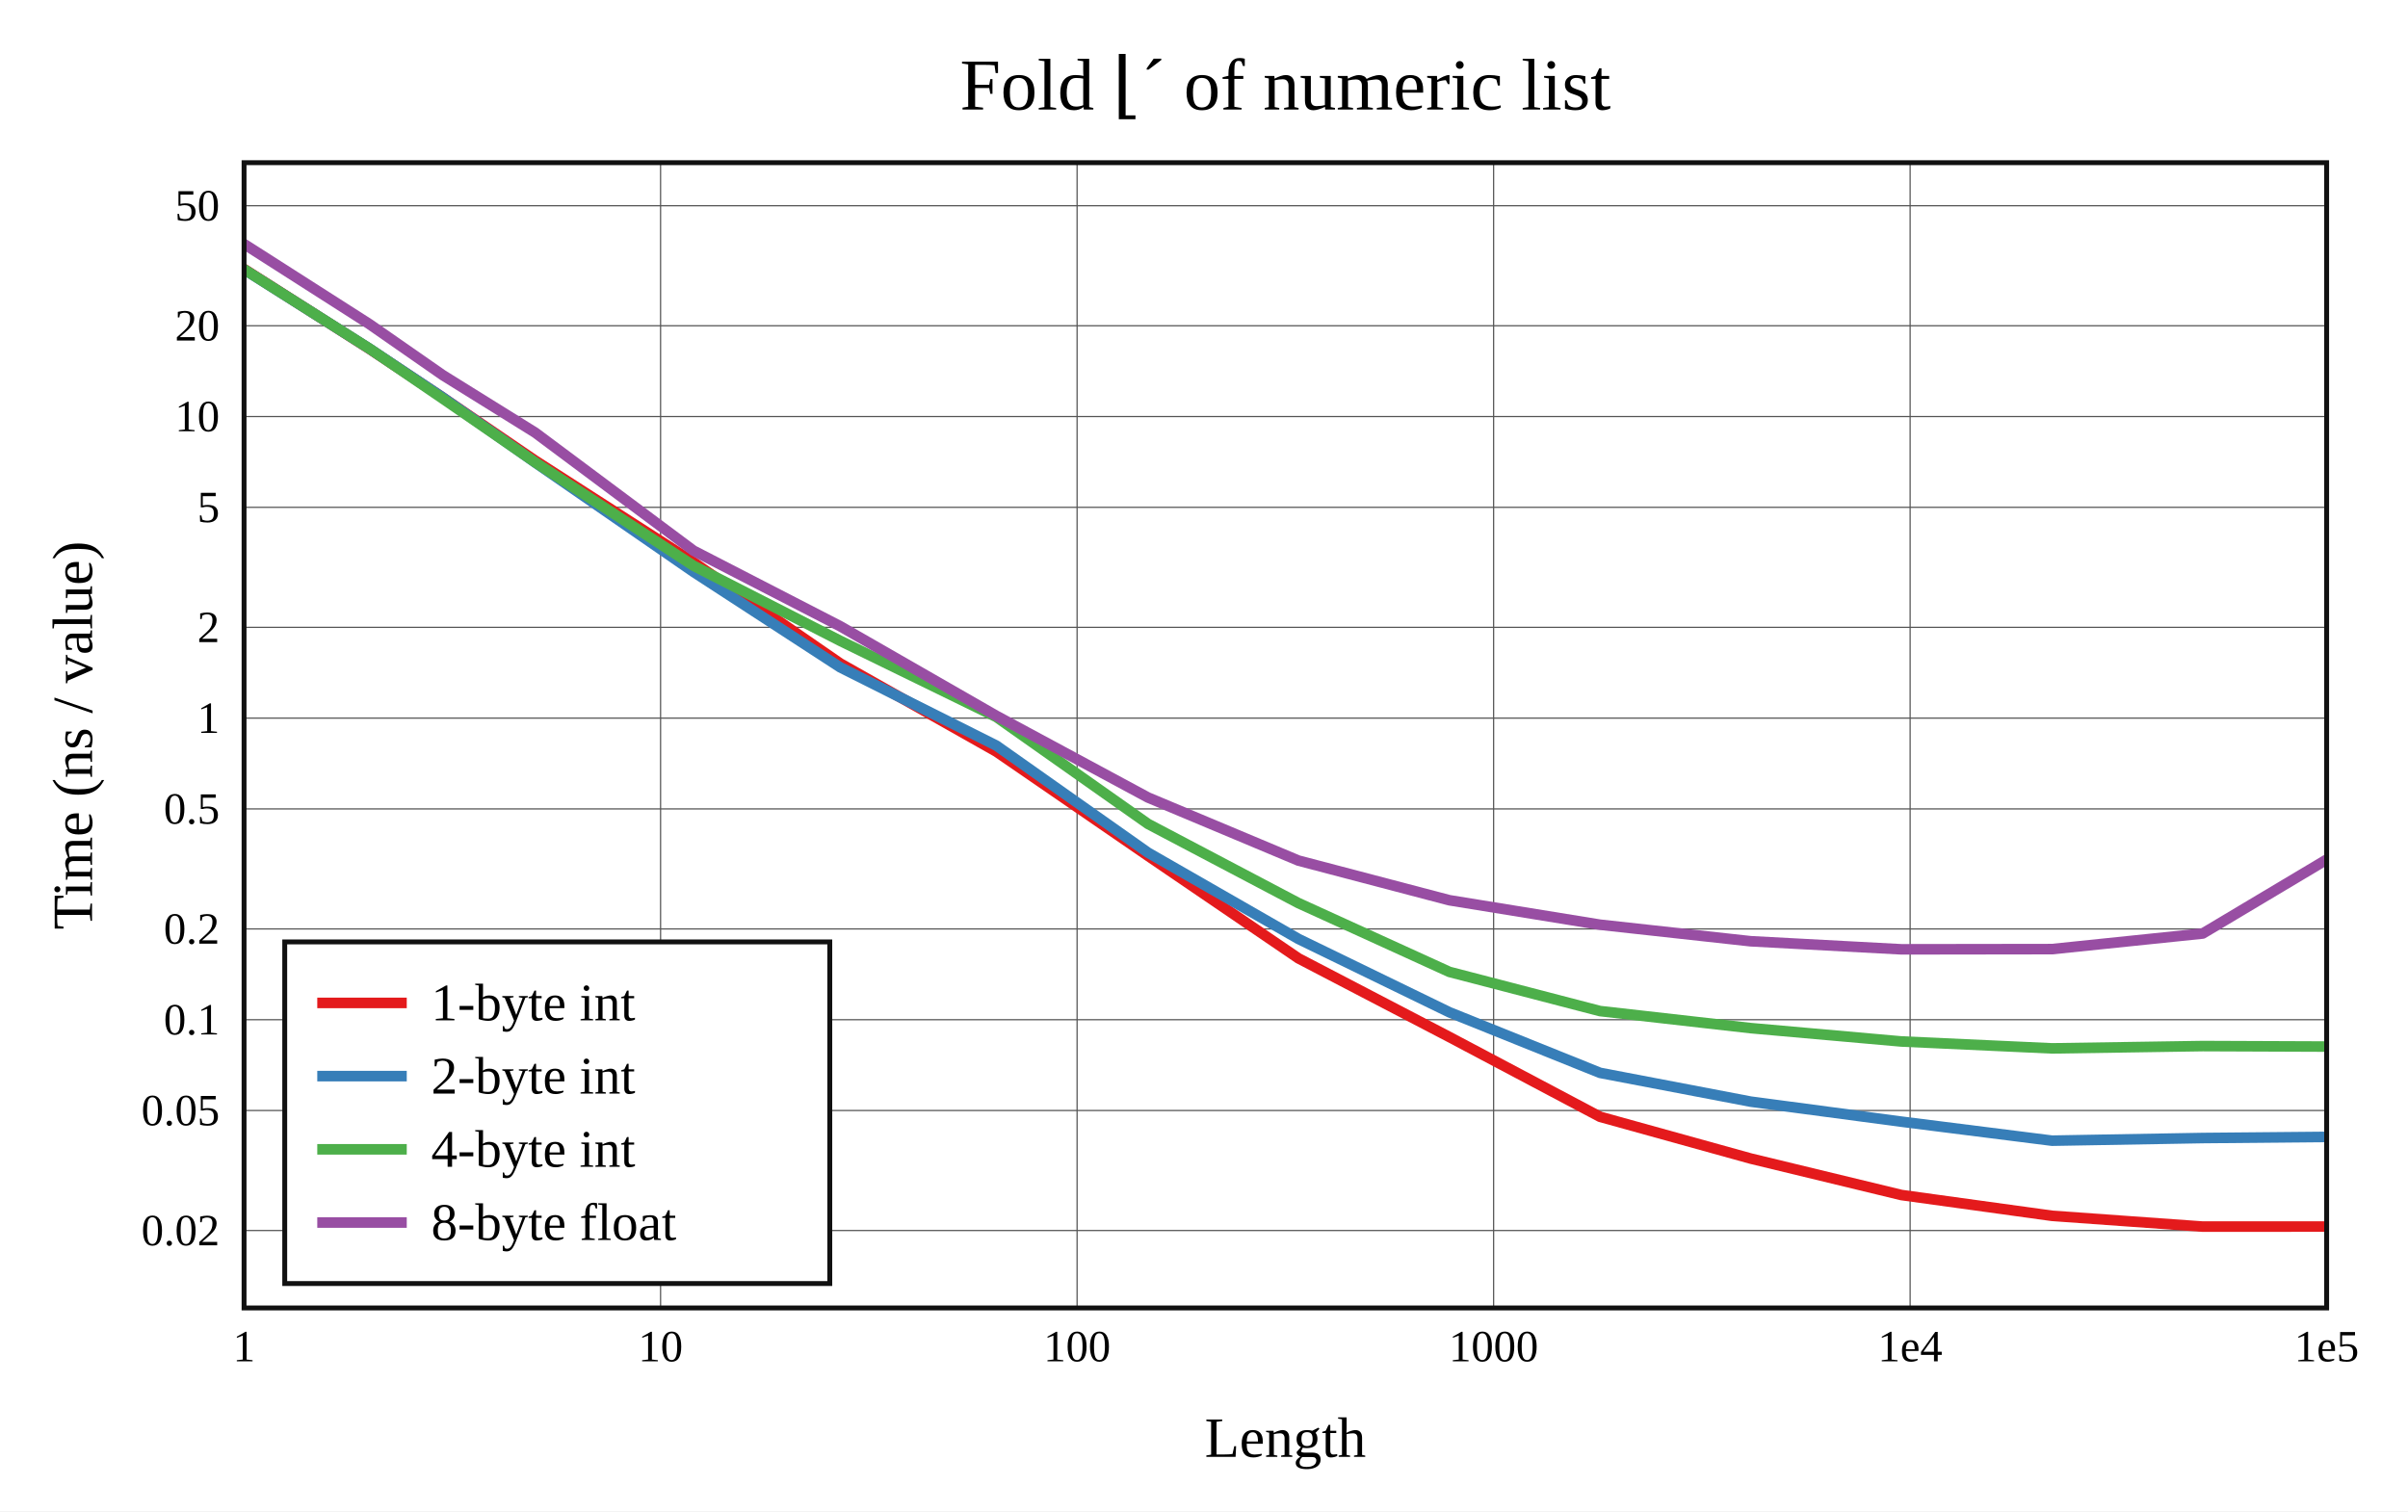
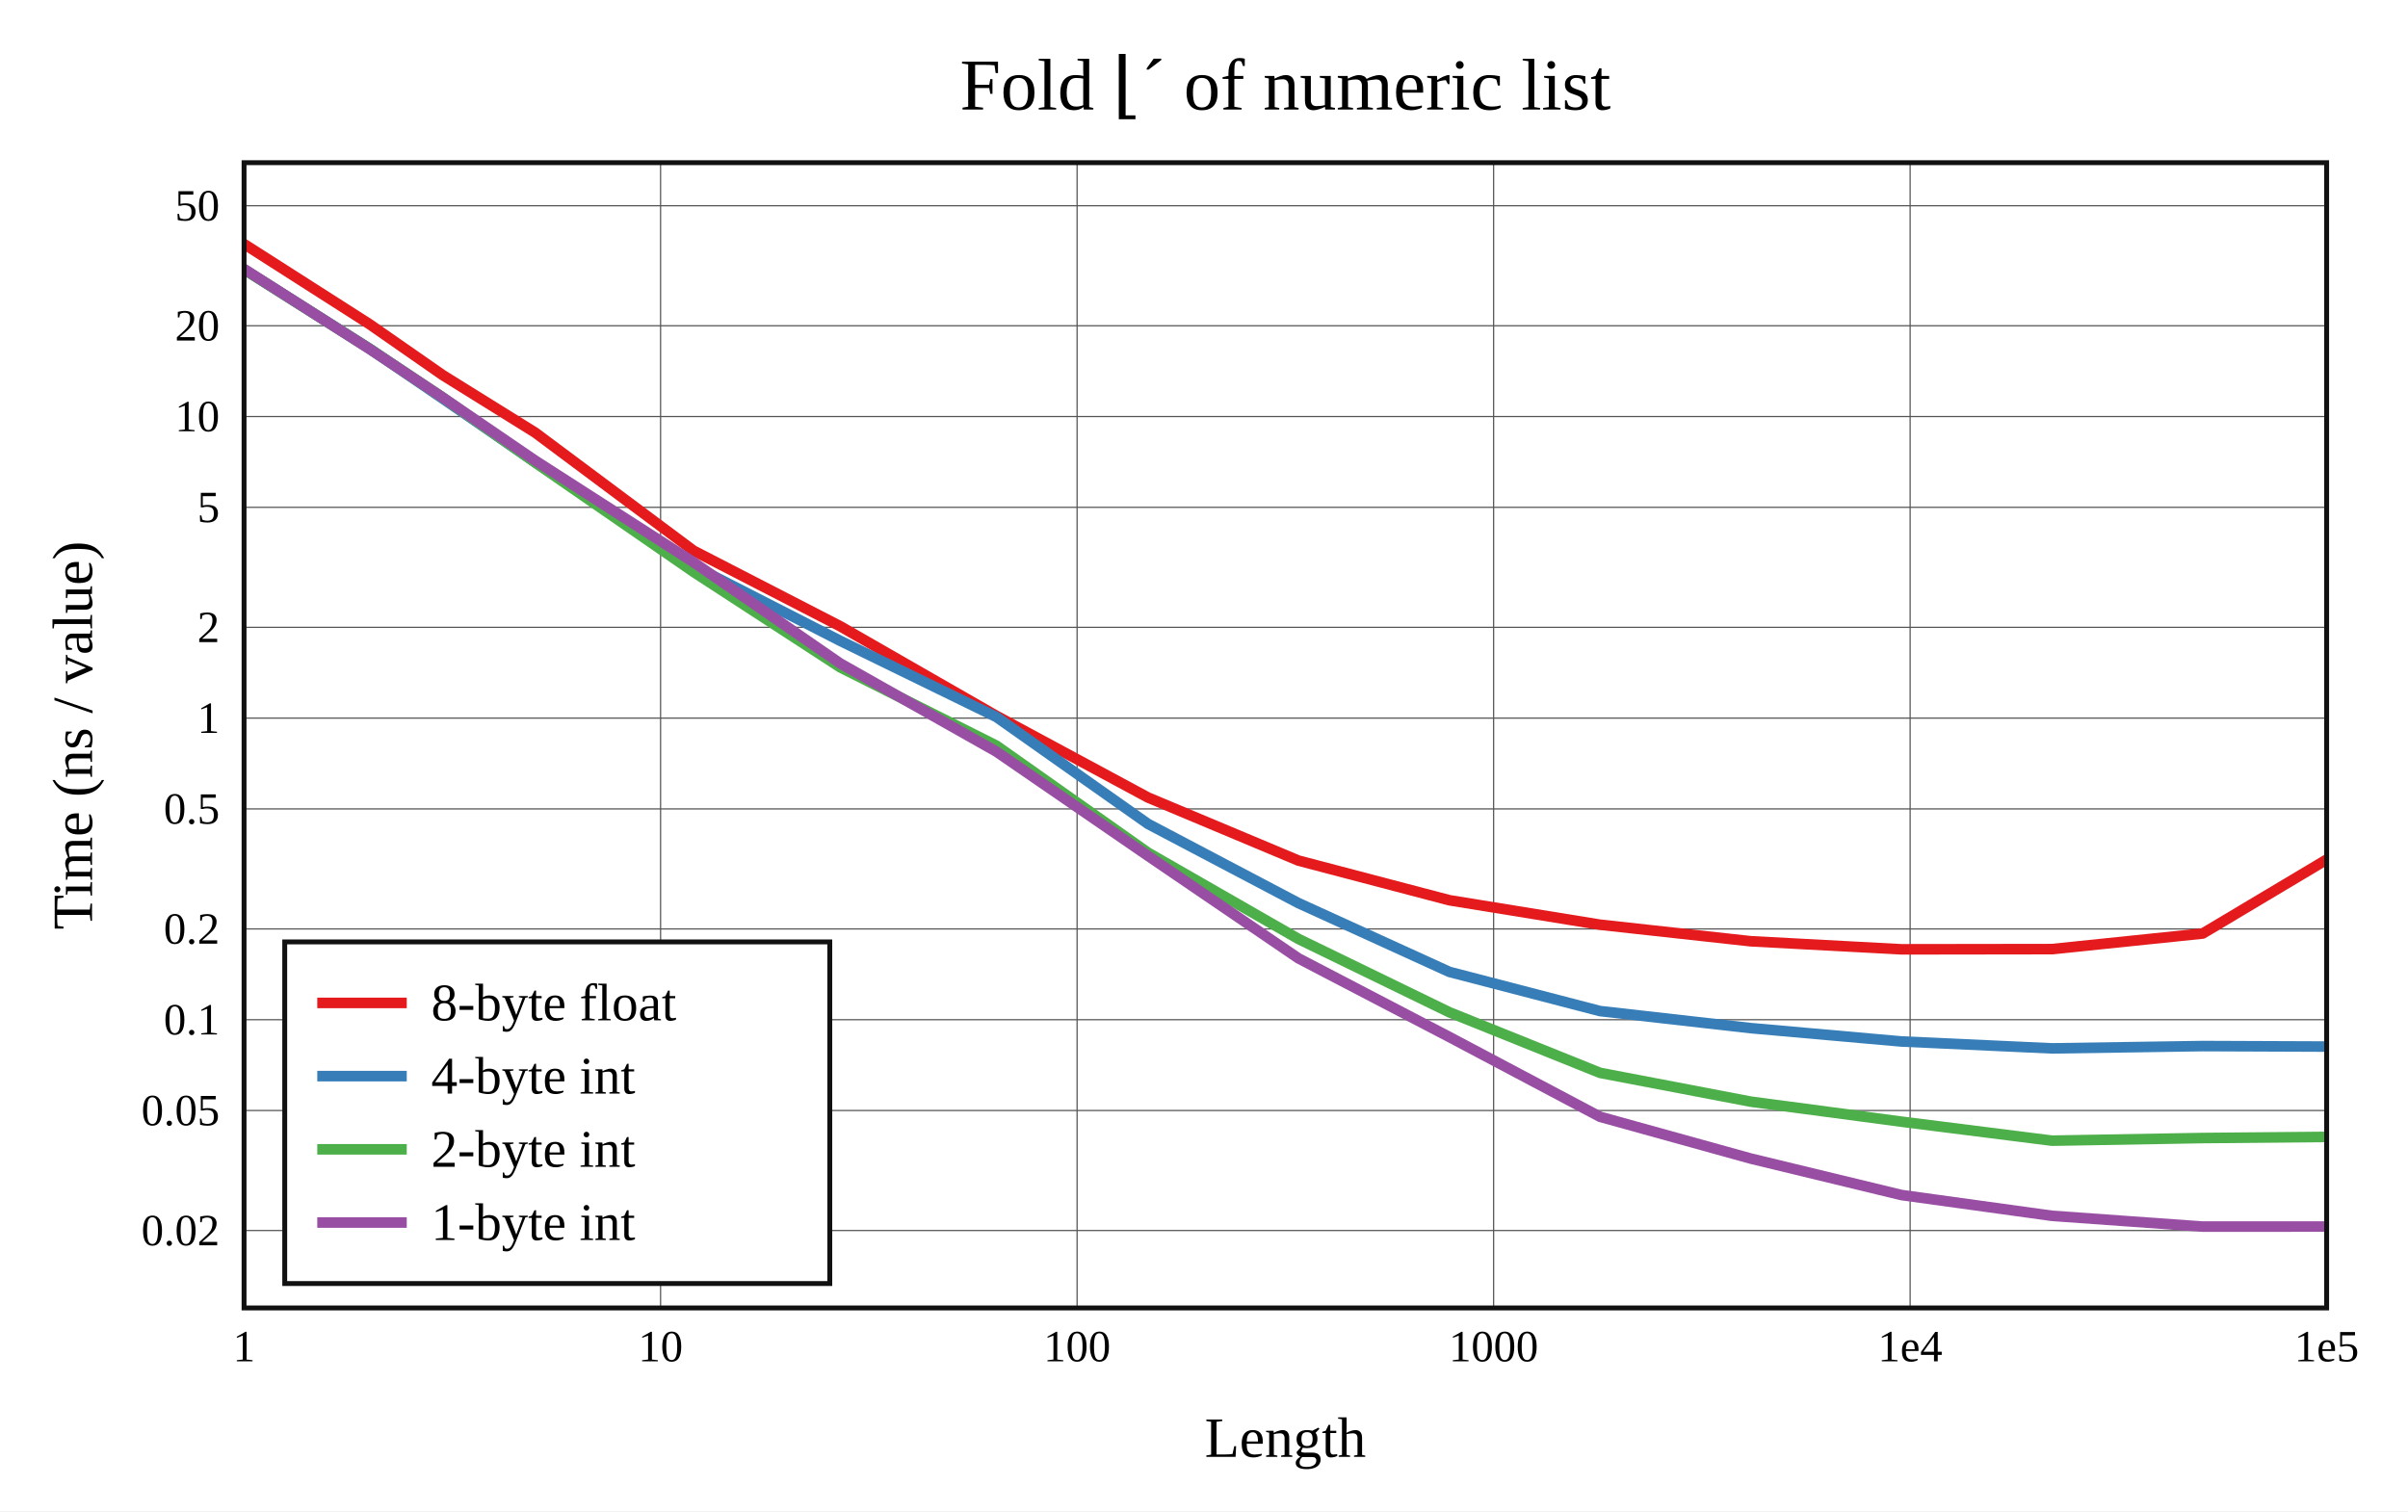
<svg xmlns="http://www.w3.org/2000/svg" viewBox="-60 -40 592 371.6" height="557.4" width="888">
  <g stroke-width="2.6" font-size="14px" text-anchor="middle">
    <defs>
      <clipPath id="clip">
        <rect x="0" y="0" width="512" height="281.6" />
      </clipPath>
    </defs>
    <rect fill="white" x="-60" y="-40" width="592" height="371.6" />
    <text dy="0.33em" font-size="18px" x="256" y="-19">Fold ⌊´ of numeric list</text>
    <text dy="0.33em" x="256" y="313.6">Length</text>
    <text dy="0.33em" transform="rotate(-90)" x="-140.8" y="-42">Time (ns / value)</text>
    <g stroke-width="0.3" stroke="#555">
      <path d="M102.4 0v281.6" />
      <path d="M204.8 0v281.6" />
      <path d="M307.2 0v281.6" />
      <path d="M409.6 0v281.6" />
      <path d="M0 262.563h512" />
      <path d="M0 233.054h512" />
      <path d="M0 210.731h512" />
      <path d="M0 188.408h512" />
      <path d="M0 158.898h512" />
      <path d="M0 136.575h512" />
      <path d="M0 114.252h512" />
      <path d="M0 84.743h512" />
      <path d="M0 62.42h512" />
      <path d="M0 40.097h512" />
      <path d="M0 10.587h512" />
    </g>
    <g font-size="11px">
      <text dy="0.33em" x="0" y="291.1">1</text>
      <text dy="0.33em" x="102.4" y="291.1">10</text>
      <text dy="0.33em" x="204.8" y="291.1">100</text>
      <text dy="0.33em" x="307.2" y="291.1">1000</text>
      <text dy="0.33em" x="409.6" y="291.1">1e4</text>
      <text dy="0.33em" x="512" y="291.1">1e5</text>
      <g text-anchor="end">
        <text dy="0.33em" x="-6" y="262.563">0.02</text>
        <text dy="0.33em" x="-6" y="233.054">0.05</text>
        <text dy="0.33em" x="-6" y="210.731">0.1</text>
        <text dy="0.33em" x="-6" y="188.408">0.2</text>
        <text dy="0.33em" x="-6" y="158.898">0.5</text>
        <text dy="0.33em" x="-6" y="136.575">1</text>
        <text dy="0.33em" x="-6" y="114.252">2</text>
        <text dy="0.33em" x="-6" y="84.743">5</text>
        <text dy="0.33em" x="-6" y="62.42">10</text>
        <text dy="0.33em" x="-6" y="40.097">20</text>
        <text dy="0.33em" x="-6" y="10.587">50</text>
      </g>
    </g>
    <g clip-path="url(#clip)" fill="none" stroke-linecap="round" stroke-linejoin="round">
-       <path stroke="#e41a1c" d="M0 26.134L30.825 45.788L48.857 57.743L71.575 73.248L110.508 98.248L146.572 123.129L184.953 144.812L222.235 170.439L259.223 195.642L296.321 214.98L333.365 234.598L370.402 244.87L407.45 253.836L444.49 258.951L481.532 261.6L518.573 261.585" />
-       <path stroke="#377eb8" d="M0 26.258L30.825 45.712L48.857 57.73L71.575 73.732L110.508 100.625L146.572 124.086L184.953 143.337L222.235 169.655L259.223 190.873L296.321 208.899L333.365 223.799L370.402 230.875L407.45 235.799L444.49 240.474L481.532 239.824L518.573 239.488" />
-       <path stroke="#4daf4a" d="M0 26.226L30.825 45.718L48.857 58.02L71.575 73.676L110.508 99.122L146.572 117.573L184.953 136.292L222.235 162.584L259.223 182.061L296.321 198.971L333.365 208.608L370.402 212.8L407.45 216.081L444.49 217.778L481.532 217.214L518.573 217.361" />
-       <path stroke="#984ea3" d="M0 20L30.825 39.695L48.857 52.243L71.575 66.373L110.508 95.405L146.572 113.987L184.953 136.01L222.235 156.096L259.223 171.607L296.321 181.355L333.365 187.371L370.402 191.438L407.45 193.422L444.49 193.37L481.532 189.536L518.573 167.433" />
+       <path stroke="#e41a1c" d="M0 20L30.825 39.695L48.857 52.243L71.575 66.373L110.508 95.405L146.572 113.987L184.953 136.01L222.235 156.096L259.223 171.607L296.321 181.355L333.365 187.371L370.402 191.438L407.45 193.422L444.49 193.37L481.532 189.536L518.573 167.433" />
+       <path stroke="#377eb8" d="M0 26.226L30.825 45.718L48.857 58.02L71.575 73.676L110.508 99.122L146.572 117.573L184.953 136.292L222.235 162.584L259.223 182.061L296.321 198.971L333.365 208.608L370.402 212.8L407.45 216.081L444.49 217.778L481.532 217.214L518.573 217.361" />
+       <path stroke="#4daf4a" d="M0 26.258L30.825 45.712L48.857 57.73L71.575 73.732L110.508 100.625L146.572 124.086L184.953 143.337L222.235 169.655L259.223 190.873L296.321 208.899L333.365 223.799L370.402 230.875L407.45 235.799L444.49 240.474L481.532 239.824L518.573 239.488" />
+       <path stroke="#984ea3" d="M0 26.134L30.825 45.788L48.857 57.743L71.575 73.248L110.508 98.248L146.572 123.129L184.953 144.812L222.235 170.439L259.223 195.642L296.321 214.98L333.365 234.598L370.402 244.87L407.45 253.836L444.49 258.951L481.532 261.6L518.573 261.585" />
    </g>
    <rect stroke-width="1.2" stroke="#111" fill="none" x="0" y="0" width="512" height="281.6" />
    <g transform="translate(10,191.6)" text-anchor="start" font-size="13px">
      <rect stroke-width="1.2" stroke="#111" fill="white" x="0" y="0" width="134" height="84" />
      <path stroke="#e41a1c" d="M8 15h22" />
      <path stroke="#377eb8" d="M8 33h22" />
      <path stroke="#4daf4a" d="M8 51h22" />
      <path stroke="#984ea3" d="M8 69h22" />
-       <text dy="0.33em" x="36" y="15">1-byte int</text>
-       <text dy="0.33em" x="36" y="33">2-byte int</text>
-       <text dy="0.33em" x="36" y="51">4-byte int</text>
-       <text dy="0.33em" x="36" y="69">8-byte float</text>
+       <text dy="0.33em" x="36" y="15">8-byte float</text>
+       <text dy="0.33em" x="36" y="33">4-byte int</text>
+       <text dy="0.33em" x="36" y="51">2-byte int</text>
+       <text dy="0.33em" x="36" y="69">1-byte int</text>
    </g>
  </g>
</svg>
